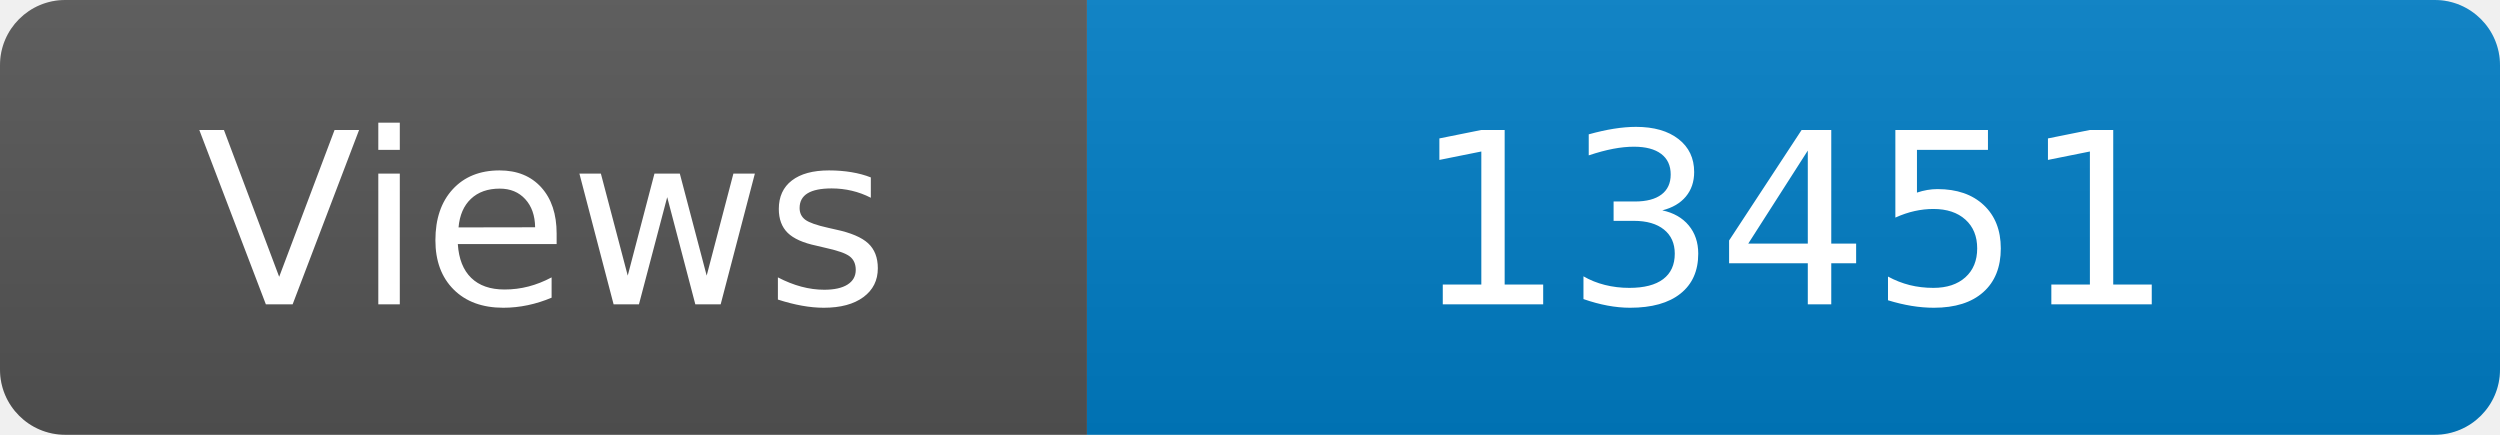
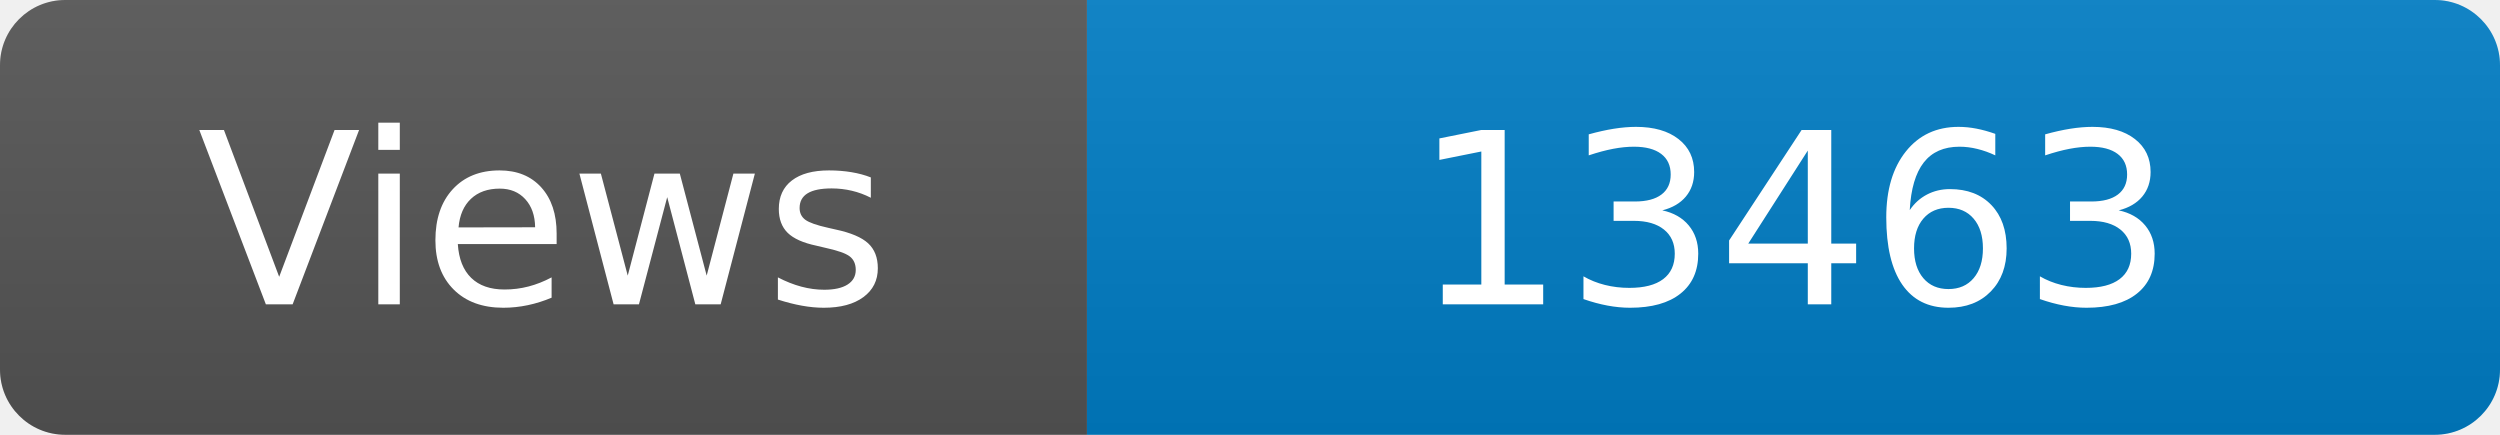
<svg xmlns="http://www.w3.org/2000/svg" width="115" height="20" role="img" aria-label="Maintained?: yes">
  <linearGradient id="s" x2="0" y2="100%">
    <stop offset="0" stop-color="#bbb" stop-opacity=".1" />
    <stop offset="1" stop-opacity=".1" />
  </linearGradient>
  <clipPath id="r">
    <rect width="115" height="20" rx="3" fill="#fff" />
  </clipPath>
  <g clip-path="url(#r)">
    <rect width="50" height="20" fill="#555" />
    <rect x="50" width="160" height="20" fill="#007ec6" />
    <rect width="115" height="20" fill="url(#s)" />
  </g>
  <g fill="#fff" text-anchor="middle" font-family="Verdana,Geneva,DejaVu Sans,sans-serif" font-size="110">
    <text x="250" y="140" transform="scale(.1)" fill="#fff">Views</text>
-     <text x="825" y="140" transform="scale(.1)" fill="#fff">13451</text>
+     <text x="825" y="140" transform="scale(.1)" fill="#fff">13463</text>
  </g>
</svg>
